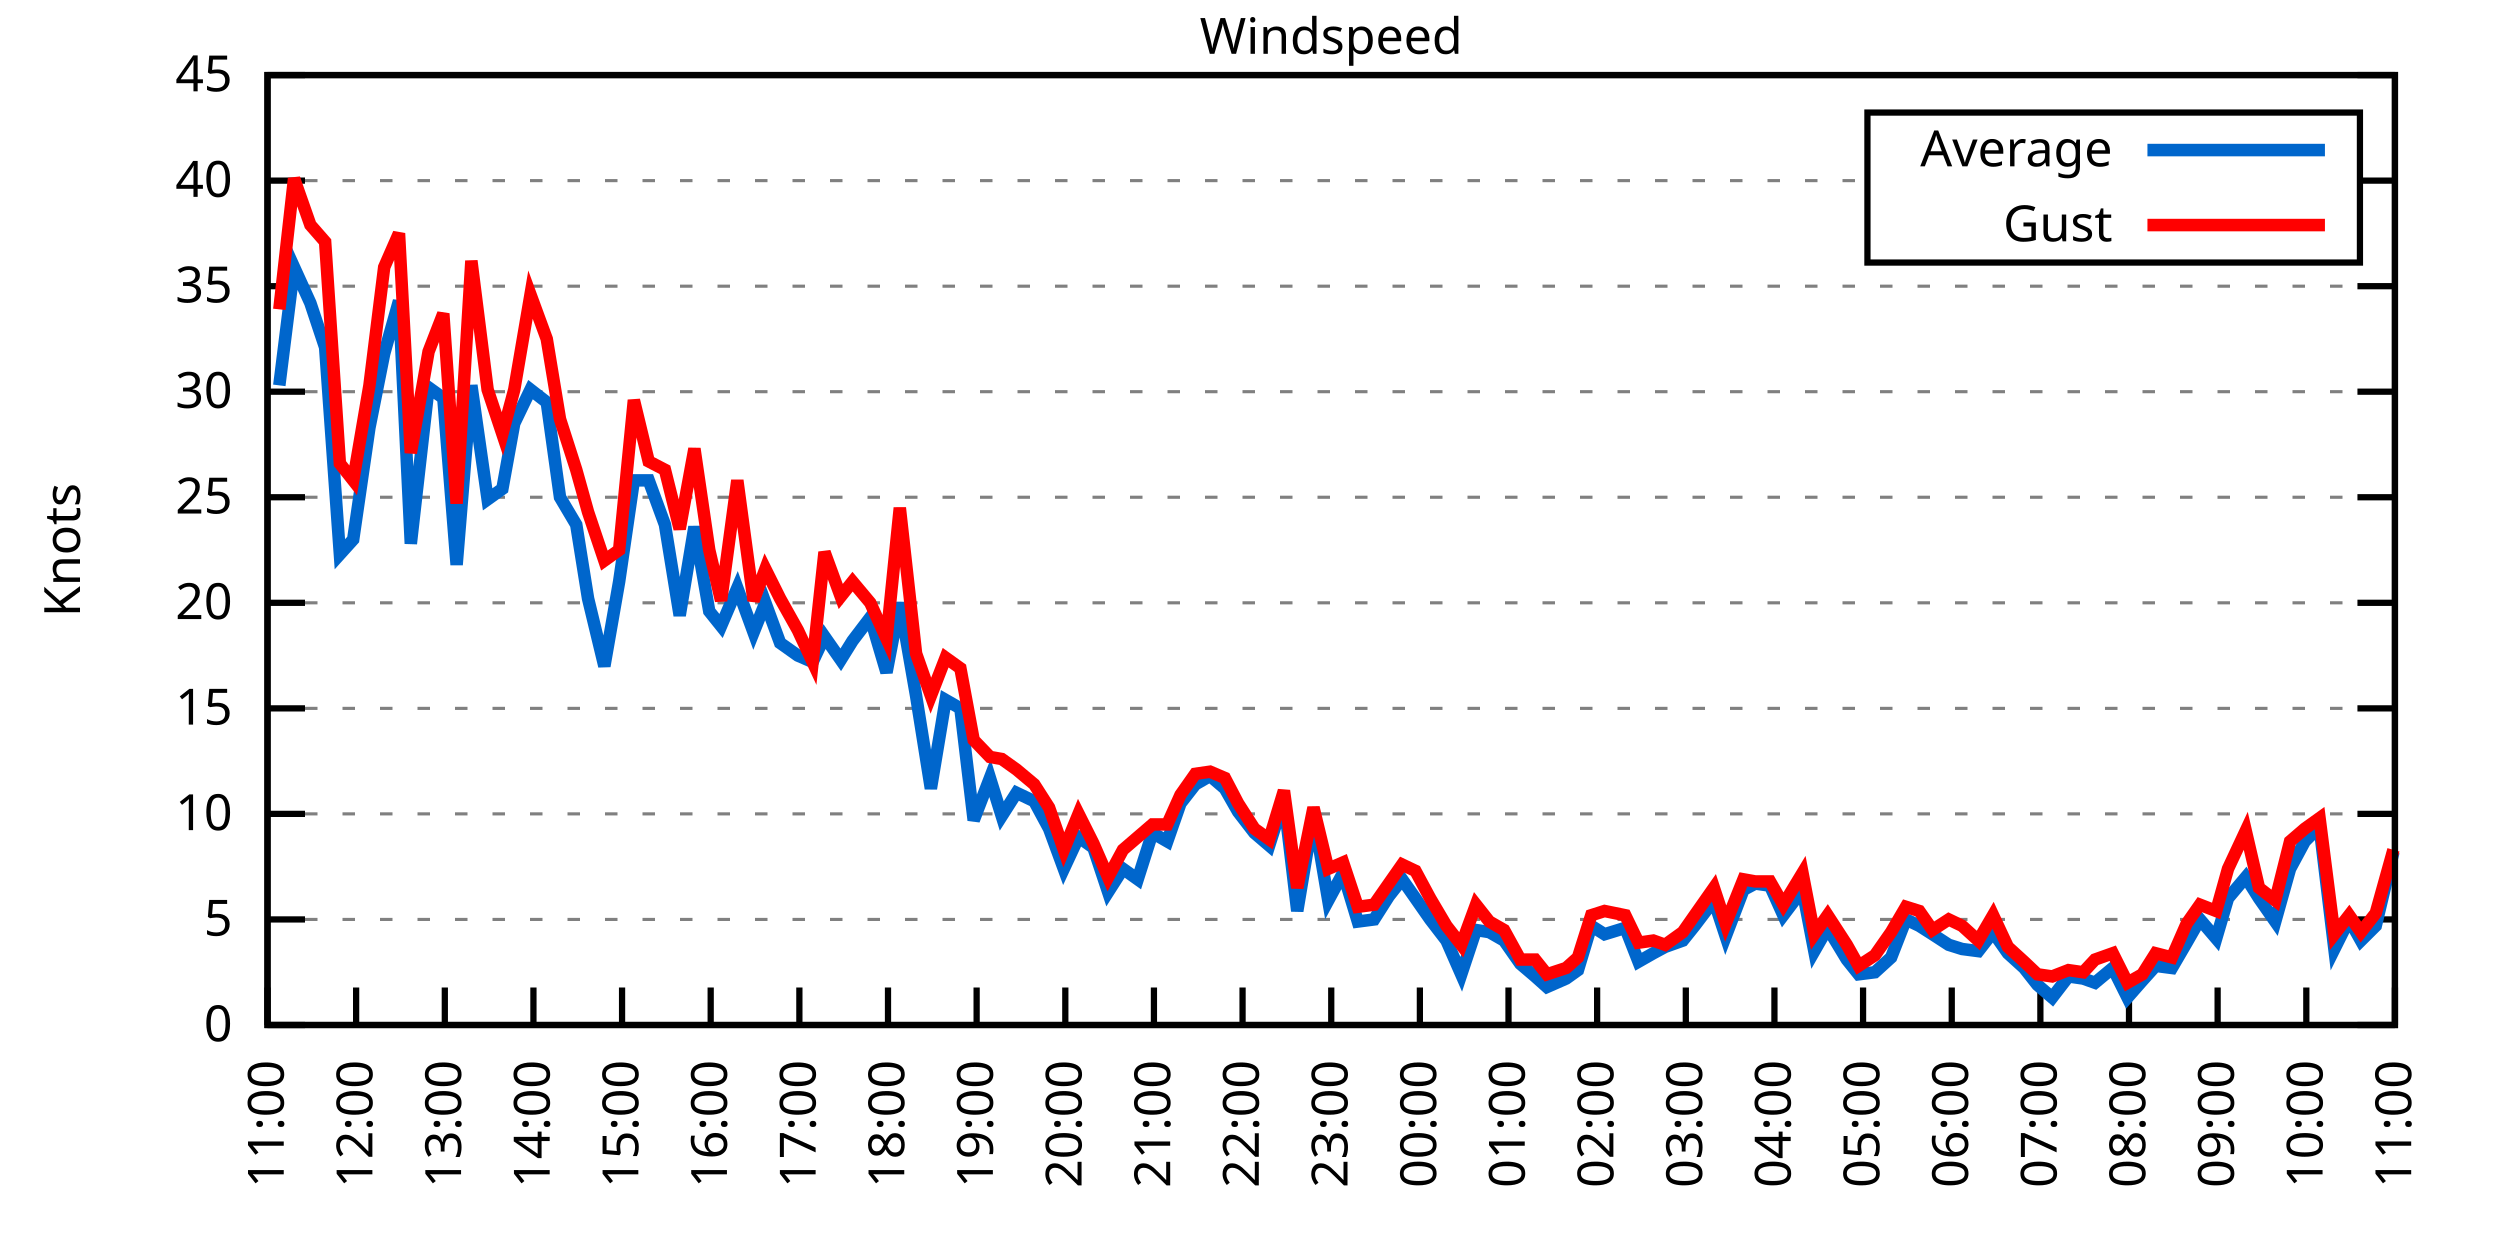
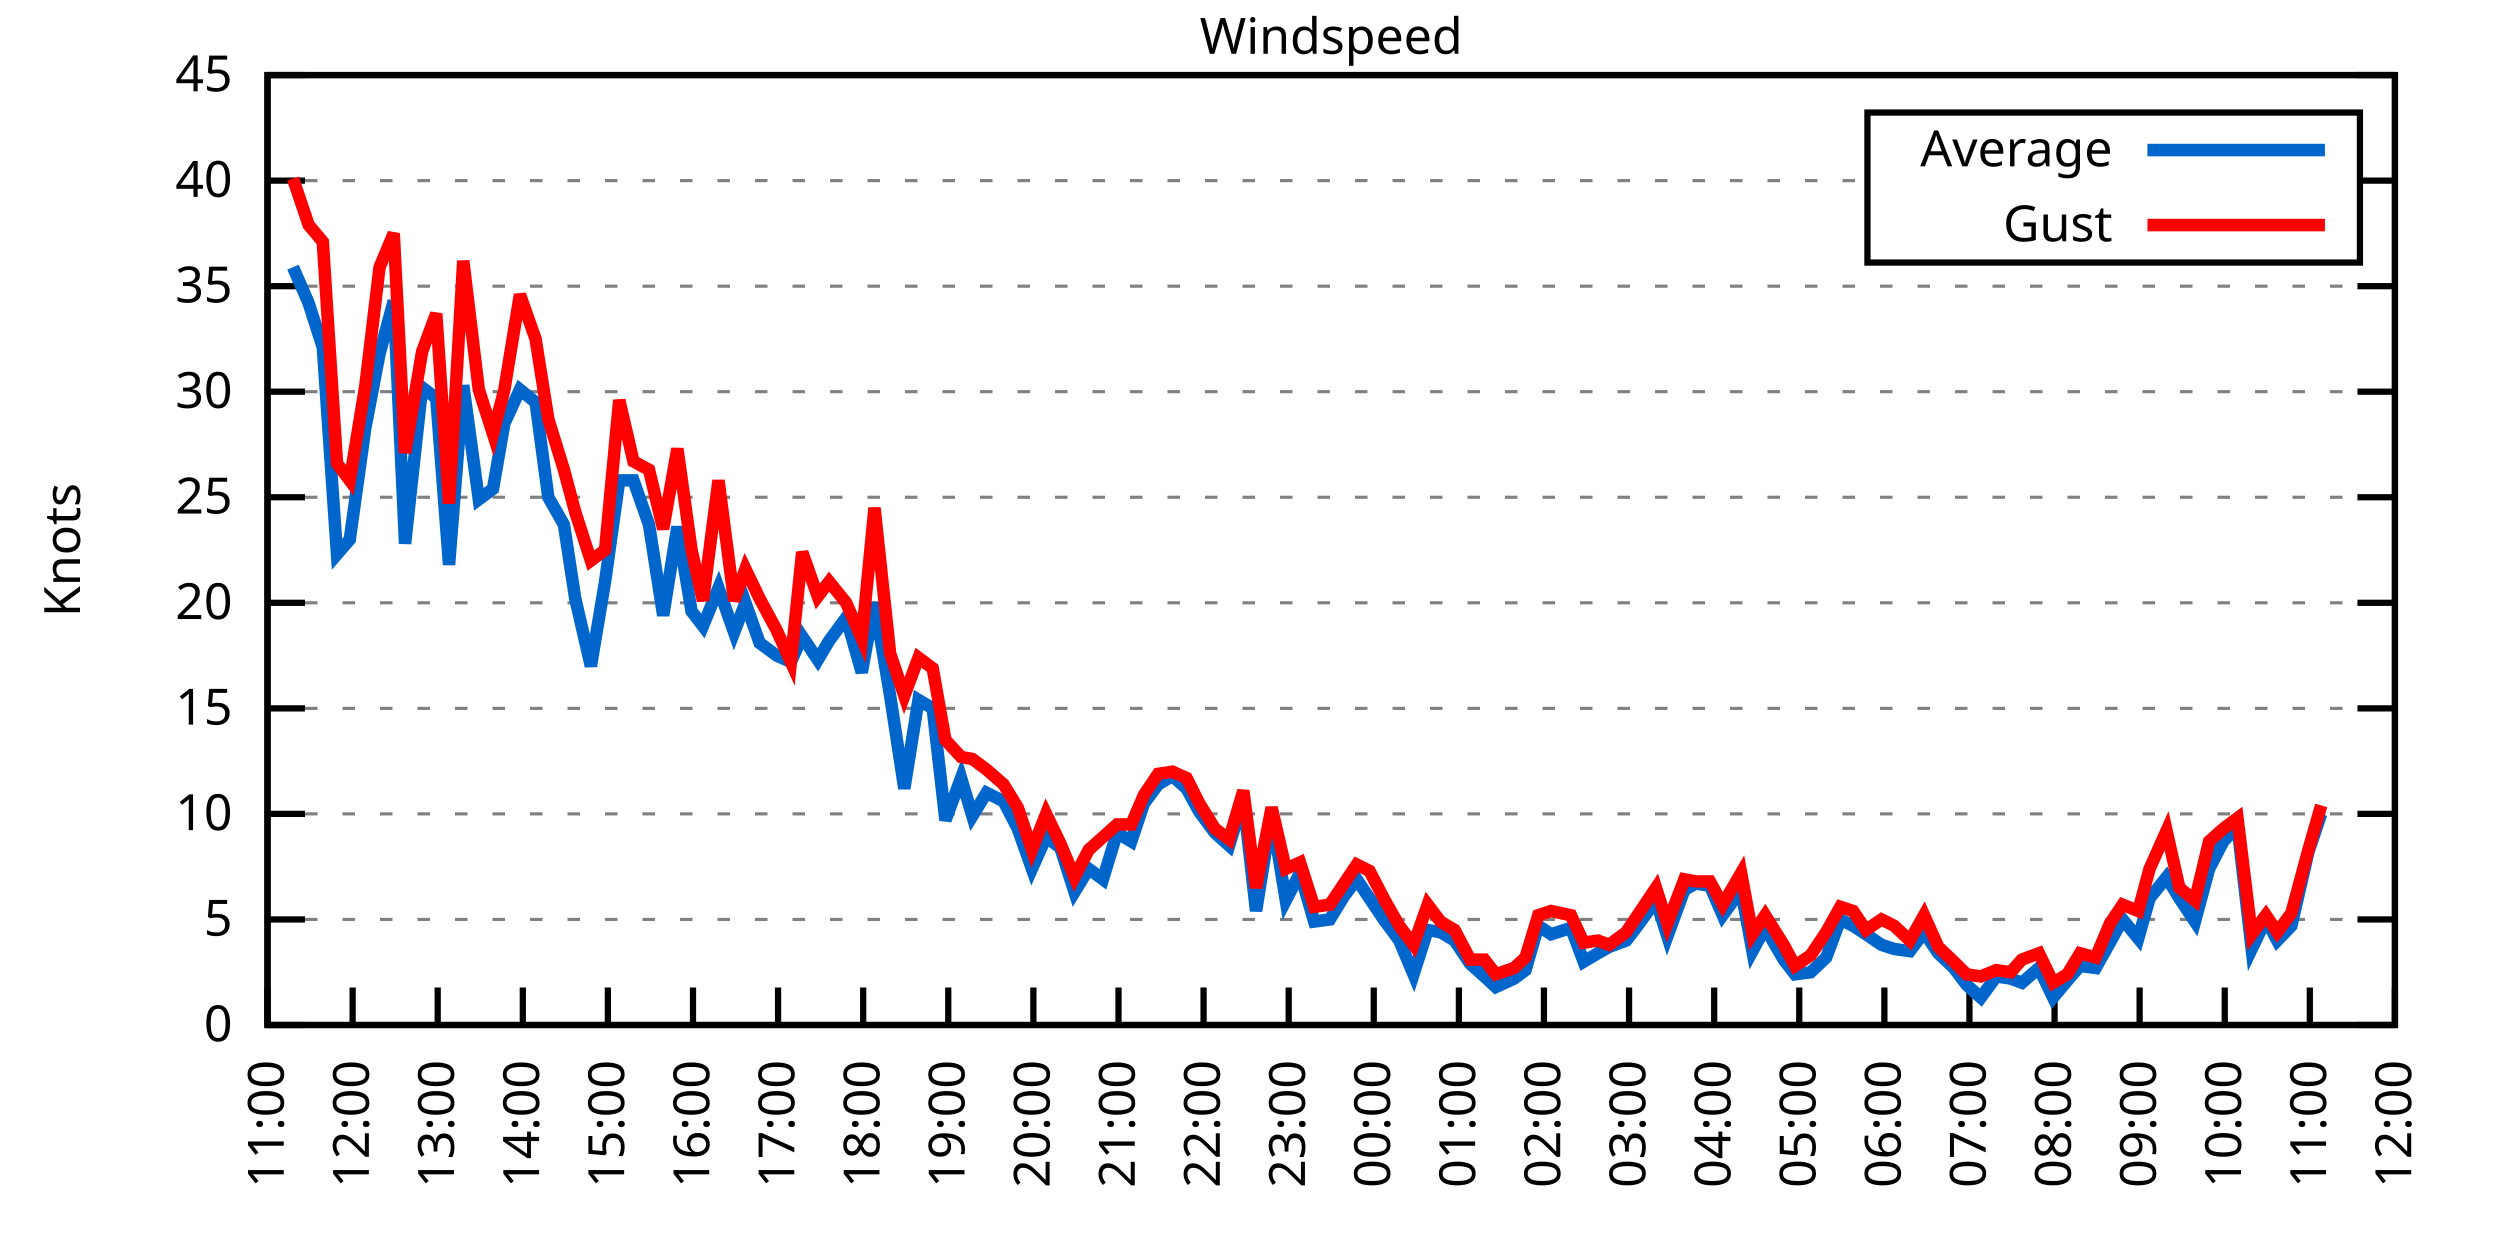
<svg xmlns="http://www.w3.org/2000/svg" xmlns:xlink="http://www.w3.org/1999/xlink" width="400" height="200" viewBox="0 0 400 200">
  <g id="gnuplot_canvas">
    <rect x="0" y="0" width="400" height="200" fill="none" />
    <defs>
      <circle id="gpDot" r="0.5" stroke-width="0.5" stroke="currentColor" />
      <path id="gpPt0" stroke-width="0.333" stroke="currentColor" d="M-1,0 h2 M0,-1 v2" />
      <path id="gpPt1" stroke-width="0.333" stroke="currentColor" d="M-1,-1 L1,1 M1,-1 L-1,1" />
      <path id="gpPt2" stroke-width="0.333" stroke="currentColor" d="M-1,0 L1,0 M0,-1 L0,1 M-1,-1 L1,1 M-1,1 L1,-1" />
      <rect id="gpPt3" stroke-width="0.333" stroke="currentColor" x="-1" y="-1" width="2" height="2" />
      <rect id="gpPt4" stroke-width="0.333" stroke="currentColor" fill="currentColor" x="-1" y="-1" width="2" height="2" />
      <circle id="gpPt5" stroke-width="0.333" stroke="currentColor" cx="0" cy="0" r="1" />
      <use xlink:href="#gpPt5" id="gpPt6" fill="currentColor" stroke="none" />
      <path id="gpPt7" stroke-width="0.333" stroke="currentColor" d="M0,-1.33 L-1.33,0.67 L1.33,0.67 z" />
      <use xlink:href="#gpPt7" id="gpPt8" fill="currentColor" stroke="none" />
      <use xlink:href="#gpPt7" id="gpPt9" stroke="currentColor" transform="rotate(180)" />
      <use xlink:href="#gpPt9" id="gpPt10" fill="currentColor" stroke="none" />
      <use xlink:href="#gpPt3" id="gpPt11" stroke="currentColor" transform="rotate(45)" />
      <use xlink:href="#gpPt11" id="gpPt12" fill="currentColor" stroke="none" />
      <path id="gpPt13" stroke-width="0.333" stroke="currentColor" d="M0,1.330 L1.265,0.411 L0.782,-1.067 L-0.782,-1.076 L-1.265,0.411 z" />
      <use xlink:href="#gpPt13" id="gpPt14" fill="currentColor" stroke="none" />
      <filter id="textbox" filterUnits="objectBoundingBox" x="0" y="0" height="1" width="1">
        <feFlood flood-color="white" flood-opacity="1" result="bgnd" />
        <feComposite in="SourceGraphic" in2="bgnd" operator="atop" />
      </filter>
      <filter id="greybox" filterUnits="objectBoundingBox" x="0" y="0" height="1" width="1">
        <feFlood flood-color="lightgrey" flood-opacity="1" result="grey" />
        <feComposite in="SourceGraphic" in2="grey" operator="atop" />
      </filter>
    </defs>
    <g fill="none" color="white" stroke="currentColor" stroke-width="1.00" stroke-linecap="butt" stroke-linejoin="miter">
</g>
    <g fill="none" color="black" stroke="currentColor" stroke-width="1.00" stroke-linecap="butt" stroke-linejoin="miter">
      <g stroke="none" shape-rendering="crispEdges">
        <polygon fill="rgb(255, 255, 255)" points="42.80,164.00 383.18,164.00 383.18,12.02 42.80,12.02 " />
      </g>
    </g>
    <g fill="none" color="black" stroke="currentColor" stroke-width="1.00" stroke-linecap="butt" stroke-linejoin="miter">
</g>
    <g fill="none" color="black" stroke="black" stroke-width="0.50" stroke-linecap="butt" stroke-linejoin="miter">
</g>
    <g fill="none" color="gray" stroke="currentColor" stroke-width="0.50" stroke-linecap="butt" stroke-linejoin="miter">
      <path stroke="gray" stroke-dasharray="2,4" class="gridline" d="M42.80,164.00 L383.19,164.00  " />
    </g>
    <g fill="none" color="gray" stroke="gray" stroke-width="1.00" stroke-linecap="butt" stroke-linejoin="miter">
</g>
    <g fill="none" color="black" stroke="currentColor" stroke-width="1.00" stroke-linecap="butt" stroke-linejoin="miter">
      <path stroke="black" d="M42.80,164.00 L48.80,164.00 M383.19,164.00 L377.19,164.00  " />
      <g transform="translate(37.20,166.60)" stroke="none" fill="black" font-family="Sans" font-size="8.00" text-anchor="end">
        <text>
          <tspan font-family="Sans"> 0</tspan>
        </text>
      </g>
    </g>
    <g fill="none" color="black" stroke="currentColor" stroke-width="1.00" stroke-linecap="butt" stroke-linejoin="miter">
</g>
    <g fill="none" color="black" stroke="black" stroke-width="0.50" stroke-linecap="butt" stroke-linejoin="miter">
</g>
    <g fill="none" color="gray" stroke="currentColor" stroke-width="0.50" stroke-linecap="butt" stroke-linejoin="miter">
      <path stroke="gray" stroke-dasharray="2,4" class="gridline" d="M42.80,147.11 L383.19,147.11  " />
    </g>
    <g fill="none" color="gray" stroke="gray" stroke-width="1.00" stroke-linecap="butt" stroke-linejoin="miter">
</g>
    <g fill="none" color="black" stroke="currentColor" stroke-width="1.00" stroke-linecap="butt" stroke-linejoin="miter">
      <path stroke="black" d="M42.80,147.11 L48.80,147.11 M383.19,147.11 L377.19,147.11  " />
      <g transform="translate(37.20,149.71)" stroke="none" fill="black" font-family="Sans" font-size="8.00" text-anchor="end">
        <text>
          <tspan font-family="Sans"> 5</tspan>
        </text>
      </g>
    </g>
    <g fill="none" color="black" stroke="currentColor" stroke-width="1.00" stroke-linecap="butt" stroke-linejoin="miter">
</g>
    <g fill="none" color="black" stroke="black" stroke-width="0.50" stroke-linecap="butt" stroke-linejoin="miter">
</g>
    <g fill="none" color="gray" stroke="currentColor" stroke-width="0.50" stroke-linecap="butt" stroke-linejoin="miter">
      <path stroke="gray" stroke-dasharray="2,4" class="gridline" d="M42.80,130.22 L383.19,130.22  " />
    </g>
    <g fill="none" color="gray" stroke="gray" stroke-width="1.00" stroke-linecap="butt" stroke-linejoin="miter">
</g>
    <g fill="none" color="black" stroke="currentColor" stroke-width="1.00" stroke-linecap="butt" stroke-linejoin="miter">
      <path stroke="black" d="M42.80,130.22 L48.80,130.22 M383.19,130.22 L377.19,130.22  " />
      <g transform="translate(37.20,132.82)" stroke="none" fill="black" font-family="Sans" font-size="8.00" text-anchor="end">
        <text>
          <tspan font-family="Sans"> 10</tspan>
        </text>
      </g>
    </g>
    <g fill="none" color="black" stroke="currentColor" stroke-width="1.00" stroke-linecap="butt" stroke-linejoin="miter">
</g>
    <g fill="none" color="black" stroke="black" stroke-width="0.50" stroke-linecap="butt" stroke-linejoin="miter">
</g>
    <g fill="none" color="gray" stroke="currentColor" stroke-width="0.50" stroke-linecap="butt" stroke-linejoin="miter">
      <path stroke="gray" stroke-dasharray="2,4" class="gridline" d="M42.80,113.34 L383.19,113.34  " />
    </g>
    <g fill="none" color="gray" stroke="gray" stroke-width="1.00" stroke-linecap="butt" stroke-linejoin="miter">
</g>
    <g fill="none" color="black" stroke="currentColor" stroke-width="1.00" stroke-linecap="butt" stroke-linejoin="miter">
      <path stroke="black" d="M42.80,113.34 L48.80,113.34 M383.19,113.34 L377.19,113.34  " />
      <g transform="translate(37.20,115.94)" stroke="none" fill="black" font-family="Sans" font-size="8.00" text-anchor="end">
        <text>
          <tspan font-family="Sans"> 15</tspan>
        </text>
      </g>
    </g>
    <g fill="none" color="black" stroke="currentColor" stroke-width="1.00" stroke-linecap="butt" stroke-linejoin="miter">
</g>
    <g fill="none" color="black" stroke="black" stroke-width="0.50" stroke-linecap="butt" stroke-linejoin="miter">
</g>
    <g fill="none" color="gray" stroke="currentColor" stroke-width="0.50" stroke-linecap="butt" stroke-linejoin="miter">
      <path stroke="gray" stroke-dasharray="2,4" class="gridline" d="M42.80,96.45 L383.19,96.45  " />
    </g>
    <g fill="none" color="gray" stroke="gray" stroke-width="1.00" stroke-linecap="butt" stroke-linejoin="miter">
</g>
    <g fill="none" color="black" stroke="currentColor" stroke-width="1.00" stroke-linecap="butt" stroke-linejoin="miter">
      <path stroke="black" d="M42.80,96.45 L48.80,96.45 M383.19,96.45 L377.19,96.45  " />
      <g transform="translate(37.20,99.05)" stroke="none" fill="black" font-family="Sans" font-size="8.00" text-anchor="end">
        <text>
          <tspan font-family="Sans"> 20</tspan>
        </text>
      </g>
    </g>
    <g fill="none" color="black" stroke="currentColor" stroke-width="1.00" stroke-linecap="butt" stroke-linejoin="miter">
</g>
    <g fill="none" color="black" stroke="black" stroke-width="0.50" stroke-linecap="butt" stroke-linejoin="miter">
</g>
    <g fill="none" color="gray" stroke="currentColor" stroke-width="0.50" stroke-linecap="butt" stroke-linejoin="miter">
      <path stroke="gray" stroke-dasharray="2,4" class="gridline" d="M42.80,79.56 L383.19,79.56  " />
    </g>
    <g fill="none" color="gray" stroke="gray" stroke-width="1.00" stroke-linecap="butt" stroke-linejoin="miter">
</g>
    <g fill="none" color="black" stroke="currentColor" stroke-width="1.00" stroke-linecap="butt" stroke-linejoin="miter">
      <path stroke="black" d="M42.80,79.56 L48.80,79.56 M383.19,79.56 L377.19,79.56  " />
      <g transform="translate(37.20,82.16)" stroke="none" fill="black" font-family="Sans" font-size="8.00" text-anchor="end">
        <text>
          <tspan font-family="Sans"> 25</tspan>
        </text>
      </g>
    </g>
    <g fill="none" color="black" stroke="currentColor" stroke-width="1.00" stroke-linecap="butt" stroke-linejoin="miter">
</g>
    <g fill="none" color="black" stroke="black" stroke-width="0.50" stroke-linecap="butt" stroke-linejoin="miter">
</g>
    <g fill="none" color="gray" stroke="currentColor" stroke-width="0.50" stroke-linecap="butt" stroke-linejoin="miter">
      <path stroke="gray" stroke-dasharray="2,4" class="gridline" d="M42.80,62.67 L383.19,62.67  " />
    </g>
    <g fill="none" color="gray" stroke="gray" stroke-width="1.00" stroke-linecap="butt" stroke-linejoin="miter">
</g>
    <g fill="none" color="black" stroke="currentColor" stroke-width="1.00" stroke-linecap="butt" stroke-linejoin="miter">
      <path stroke="black" d="M42.80,62.67 L48.80,62.67 M383.19,62.67 L377.19,62.67  " />
      <g transform="translate(37.20,65.27)" stroke="none" fill="black" font-family="Sans" font-size="8.00" text-anchor="end">
        <text>
          <tspan font-family="Sans"> 30</tspan>
        </text>
      </g>
    </g>
    <g fill="none" color="black" stroke="currentColor" stroke-width="1.00" stroke-linecap="butt" stroke-linejoin="miter">
</g>
    <g fill="none" color="black" stroke="black" stroke-width="0.50" stroke-linecap="butt" stroke-linejoin="miter">
</g>
    <g fill="none" color="gray" stroke="currentColor" stroke-width="0.50" stroke-linecap="butt" stroke-linejoin="miter">
      <path stroke="gray" stroke-dasharray="2,4" class="gridline" d="M42.80,45.79 L383.19,45.79  " />
    </g>
    <g fill="none" color="gray" stroke="gray" stroke-width="1.00" stroke-linecap="butt" stroke-linejoin="miter">
</g>
    <g fill="none" color="black" stroke="currentColor" stroke-width="1.00" stroke-linecap="butt" stroke-linejoin="miter">
      <path stroke="black" d="M42.80,45.79 L48.80,45.79 M383.19,45.79 L377.19,45.79  " />
      <g transform="translate(37.20,48.39)" stroke="none" fill="black" font-family="Sans" font-size="8.00" text-anchor="end">
        <text>
          <tspan font-family="Sans"> 35</tspan>
        </text>
      </g>
    </g>
    <g fill="none" color="black" stroke="currentColor" stroke-width="1.00" stroke-linecap="butt" stroke-linejoin="miter">
</g>
    <g fill="none" color="black" stroke="black" stroke-width="0.50" stroke-linecap="butt" stroke-linejoin="miter">
</g>
    <g fill="none" color="gray" stroke="currentColor" stroke-width="0.50" stroke-linecap="butt" stroke-linejoin="miter">
      <path stroke="gray" stroke-dasharray="2,4" class="gridline" d="M42.80,28.90 L298.79,28.90 M377.59,28.90 L383.19,28.90  " />
    </g>
    <g fill="none" color="gray" stroke="gray" stroke-width="1.00" stroke-linecap="butt" stroke-linejoin="miter">
</g>
    <g fill="none" color="black" stroke="currentColor" stroke-width="1.00" stroke-linecap="butt" stroke-linejoin="miter">
      <path stroke="black" d="M42.80,28.90 L48.80,28.90 M383.19,28.90 L377.19,28.90  " />
      <g transform="translate(37.20,31.50)" stroke="none" fill="black" font-family="Sans" font-size="8.00" text-anchor="end">
        <text>
          <tspan font-family="Sans"> 40</tspan>
        </text>
      </g>
    </g>
    <g fill="none" color="black" stroke="currentColor" stroke-width="1.00" stroke-linecap="butt" stroke-linejoin="miter">
</g>
    <g fill="none" color="black" stroke="black" stroke-width="0.50" stroke-linecap="butt" stroke-linejoin="miter">
</g>
    <g fill="none" color="gray" stroke="currentColor" stroke-width="0.50" stroke-linecap="butt" stroke-linejoin="miter">
      <path stroke="gray" stroke-dasharray="2,4" class="gridline" d="M42.80,12.01 L383.19,12.01  " />
    </g>
    <g fill="none" color="gray" stroke="gray" stroke-width="1.00" stroke-linecap="butt" stroke-linejoin="miter">
</g>
    <g fill="none" color="black" stroke="currentColor" stroke-width="1.00" stroke-linecap="butt" stroke-linejoin="miter">
      <path stroke="black" d="M42.80,12.01 L48.80,12.01 M383.19,12.01 L377.19,12.01  " />
      <g transform="translate(37.20,14.61)" stroke="none" fill="black" font-family="Sans" font-size="8.00" text-anchor="end">
        <text>
          <tspan font-family="Sans"> 45</tspan>
        </text>
      </g>
    </g>
    <g fill="none" color="black" stroke="currentColor" stroke-width="1.00" stroke-linecap="butt" stroke-linejoin="miter">
      <path stroke="black" d="M42.80,164.00 L42.80,158.00  " />
      <g transform="translate(45.40,169.60) rotate(270.00)" stroke="none" fill="black" font-family="Sans" font-size="8.00" text-anchor="end">
        <text>
          <tspan font-family="Sans">11:00</tspan>
        </text>
      </g>
    </g>
    <g fill="none" color="black" stroke="currentColor" stroke-width="1.00" stroke-linecap="butt" stroke-linejoin="miter">
-       <path stroke="black" d="M56.98,164.00 L56.98,158.00  " />
-       <g transform="translate(59.58,169.60) rotate(270.00)" stroke="none" fill="black" font-family="Sans" font-size="8.00" text-anchor="end">
+       <path stroke="black" d="M56.42,164.00 L56.42,158.00  " />
+       <g transform="translate(59.02,169.60) rotate(270.00)" stroke="none" fill="black" font-family="Sans" font-size="8.00" text-anchor="end">
        <text>
          <tspan font-family="Sans">12:00</tspan>
        </text>
      </g>
    </g>
    <g fill="none" color="black" stroke="currentColor" stroke-width="1.00" stroke-linecap="butt" stroke-linejoin="miter">
-       <path stroke="black" d="M71.17,164.00 L71.17,158.00  " />
-       <g transform="translate(73.77,169.60) rotate(270.00)" stroke="none" fill="black" font-family="Sans" font-size="8.00" text-anchor="end">
+       <path stroke="black" d="M70.03,164.00 L70.03,158.00  " />
+       <g transform="translate(72.63,169.60) rotate(270.00)" stroke="none" fill="black" font-family="Sans" font-size="8.00" text-anchor="end">
        <text>
          <tspan font-family="Sans">13:00</tspan>
        </text>
      </g>
    </g>
    <g fill="none" color="black" stroke="currentColor" stroke-width="1.00" stroke-linecap="butt" stroke-linejoin="miter">
-       <path stroke="black" d="M85.35,164.00 L85.35,158.00  " />
-       <g transform="translate(87.95,169.60) rotate(270.00)" stroke="none" fill="black" font-family="Sans" font-size="8.00" text-anchor="end">
+       <path stroke="black" d="M83.65,164.00 L83.65,158.00  " />
+       <g transform="translate(86.25,169.60) rotate(270.00)" stroke="none" fill="black" font-family="Sans" font-size="8.00" text-anchor="end">
        <text>
          <tspan font-family="Sans">14:00</tspan>
        </text>
      </g>
    </g>
    <g fill="none" color="black" stroke="currentColor" stroke-width="1.00" stroke-linecap="butt" stroke-linejoin="miter">
-       <path stroke="black" d="M99.53,164.00 L99.53,158.00  " />
-       <g transform="translate(102.13,169.60) rotate(270.00)" stroke="none" fill="black" font-family="Sans" font-size="8.00" text-anchor="end">
+       <path stroke="black" d="M97.26,164.00 L97.26,158.00  " />
+       <g transform="translate(99.86,169.60) rotate(270.00)" stroke="none" fill="black" font-family="Sans" font-size="8.00" text-anchor="end">
        <text>
          <tspan font-family="Sans">15:00</tspan>
        </text>
      </g>
    </g>
    <g fill="none" color="black" stroke="currentColor" stroke-width="1.00" stroke-linecap="butt" stroke-linejoin="miter">
-       <path stroke="black" d="M113.71,164.00 L113.71,158.00  " />
-       <g transform="translate(116.31,169.60) rotate(270.00)" stroke="none" fill="black" font-family="Sans" font-size="8.00" text-anchor="end">
+       <path stroke="black" d="M110.88,164.00 L110.88,158.00  " />
+       <g transform="translate(113.48,169.60) rotate(270.00)" stroke="none" fill="black" font-family="Sans" font-size="8.00" text-anchor="end">
        <text>
          <tspan font-family="Sans">16:00</tspan>
        </text>
      </g>
    </g>
    <g fill="none" color="black" stroke="currentColor" stroke-width="1.00" stroke-linecap="butt" stroke-linejoin="miter">
-       <path stroke="black" d="M127.90,164.00 L127.90,158.00  " />
-       <g transform="translate(130.50,169.60) rotate(270.00)" stroke="none" fill="black" font-family="Sans" font-size="8.00" text-anchor="end">
+       <path stroke="black" d="M124.49,164.00 L124.49,158.00  " />
+       <g transform="translate(127.09,169.60) rotate(270.00)" stroke="none" fill="black" font-family="Sans" font-size="8.00" text-anchor="end">
        <text>
          <tspan font-family="Sans">17:00</tspan>
        </text>
      </g>
    </g>
    <g fill="none" color="black" stroke="currentColor" stroke-width="1.00" stroke-linecap="butt" stroke-linejoin="miter">
-       <path stroke="black" d="M142.08,164.00 L142.08,158.00  " />
-       <g transform="translate(144.68,169.60) rotate(270.00)" stroke="none" fill="black" font-family="Sans" font-size="8.00" text-anchor="end">
+       <path stroke="black" d="M138.11,164.00 L138.11,158.00  " />
+       <g transform="translate(140.71,169.60) rotate(270.00)" stroke="none" fill="black" font-family="Sans" font-size="8.00" text-anchor="end">
        <text>
          <tspan font-family="Sans">18:00</tspan>
        </text>
      </g>
    </g>
    <g fill="none" color="black" stroke="currentColor" stroke-width="1.00" stroke-linecap="butt" stroke-linejoin="miter">
-       <path stroke="black" d="M156.26,164.00 L156.26,158.00  " />
-       <g transform="translate(158.86,169.60) rotate(270.00)" stroke="none" fill="black" font-family="Sans" font-size="8.00" text-anchor="end">
+       <path stroke="black" d="M151.72,164.00 L151.72,158.00  " />
+       <g transform="translate(154.32,169.60) rotate(270.00)" stroke="none" fill="black" font-family="Sans" font-size="8.00" text-anchor="end">
        <text>
          <tspan font-family="Sans">19:00</tspan>
        </text>
      </g>
    </g>
    <g fill="none" color="black" stroke="currentColor" stroke-width="1.00" stroke-linecap="butt" stroke-linejoin="miter">
-       <path stroke="black" d="M170.45,164.00 L170.45,158.00  " />
-       <g transform="translate(173.05,169.60) rotate(270.00)" stroke="none" fill="black" font-family="Sans" font-size="8.00" text-anchor="end">
+       <path stroke="black" d="M165.34,164.00 L165.34,158.00  " />
+       <g transform="translate(167.94,169.60) rotate(270.00)" stroke="none" fill="black" font-family="Sans" font-size="8.00" text-anchor="end">
        <text>
          <tspan font-family="Sans">20:00</tspan>
        </text>
      </g>
    </g>
    <g fill="none" color="black" stroke="currentColor" stroke-width="1.00" stroke-linecap="butt" stroke-linejoin="miter">
-       <path stroke="black" d="M184.63,164.00 L184.63,158.00  " />
-       <g transform="translate(187.23,169.60) rotate(270.00)" stroke="none" fill="black" font-family="Sans" font-size="8.00" text-anchor="end">
+       <path stroke="black" d="M178.96,164.00 L178.96,158.00  " />
+       <g transform="translate(181.56,169.60) rotate(270.00)" stroke="none" fill="black" font-family="Sans" font-size="8.00" text-anchor="end">
        <text>
          <tspan font-family="Sans">21:00</tspan>
        </text>
      </g>
    </g>
    <g fill="none" color="black" stroke="currentColor" stroke-width="1.00" stroke-linecap="butt" stroke-linejoin="miter">
-       <path stroke="black" d="M198.81,164.00 L198.81,158.00  " />
-       <g transform="translate(201.41,169.60) rotate(270.00)" stroke="none" fill="black" font-family="Sans" font-size="8.00" text-anchor="end">
+       <path stroke="black" d="M192.57,164.00 L192.57,158.00  " />
+       <g transform="translate(195.17,169.60) rotate(270.00)" stroke="none" fill="black" font-family="Sans" font-size="8.00" text-anchor="end">
        <text>
          <tspan font-family="Sans">22:00</tspan>
        </text>
      </g>
    </g>
    <g fill="none" color="black" stroke="currentColor" stroke-width="1.00" stroke-linecap="butt" stroke-linejoin="miter">
-       <path stroke="black" d="M213.00,164.00 L213.00,158.00  " />
-       <g transform="translate(215.60,169.60) rotate(270.00)" stroke="none" fill="black" font-family="Sans" font-size="8.00" text-anchor="end">
+       <path stroke="black" d="M206.19,164.00 L206.19,158.00  " />
+       <g transform="translate(208.79,169.60) rotate(270.00)" stroke="none" fill="black" font-family="Sans" font-size="8.00" text-anchor="end">
        <text>
          <tspan font-family="Sans">23:00</tspan>
        </text>
      </g>
    </g>
    <g fill="none" color="black" stroke="currentColor" stroke-width="1.00" stroke-linecap="butt" stroke-linejoin="miter">
-       <path stroke="black" d="M227.18,164.00 L227.18,158.00  " />
-       <g transform="translate(229.78,169.60) rotate(270.00)" stroke="none" fill="black" font-family="Sans" font-size="8.00" text-anchor="end">
+       <path stroke="black" d="M219.80,164.00 L219.80,158.00  " />
+       <g transform="translate(222.40,169.60) rotate(270.00)" stroke="none" fill="black" font-family="Sans" font-size="8.00" text-anchor="end">
        <text>
          <tspan font-family="Sans">00:00</tspan>
        </text>
      </g>
    </g>
    <g fill="none" color="black" stroke="currentColor" stroke-width="1.00" stroke-linecap="butt" stroke-linejoin="miter">
-       <path stroke="black" d="M241.36,164.00 L241.36,158.00  " />
-       <g transform="translate(243.96,169.60) rotate(270.00)" stroke="none" fill="black" font-family="Sans" font-size="8.00" text-anchor="end">
+       <path stroke="black" d="M233.42,164.00 L233.42,158.00  " />
+       <g transform="translate(236.02,169.60) rotate(270.00)" stroke="none" fill="black" font-family="Sans" font-size="8.00" text-anchor="end">
        <text>
          <tspan font-family="Sans">01:00</tspan>
        </text>
      </g>
    </g>
    <g fill="none" color="black" stroke="currentColor" stroke-width="1.00" stroke-linecap="butt" stroke-linejoin="miter">
-       <path stroke="black" d="M255.54,164.00 L255.54,158.00  " />
-       <g transform="translate(258.14,169.60) rotate(270.00)" stroke="none" fill="black" font-family="Sans" font-size="8.00" text-anchor="end">
+       <path stroke="black" d="M247.03,164.00 L247.03,158.00  " />
+       <g transform="translate(249.63,169.60) rotate(270.00)" stroke="none" fill="black" font-family="Sans" font-size="8.00" text-anchor="end">
        <text>
          <tspan font-family="Sans">02:00</tspan>
        </text>
      </g>
    </g>
    <g fill="none" color="black" stroke="currentColor" stroke-width="1.00" stroke-linecap="butt" stroke-linejoin="miter">
-       <path stroke="black" d="M269.73,164.00 L269.73,158.00  " />
-       <g transform="translate(272.33,169.60) rotate(270.00)" stroke="none" fill="black" font-family="Sans" font-size="8.00" text-anchor="end">
+       <path stroke="black" d="M260.65,164.00 L260.65,158.00  " />
+       <g transform="translate(263.25,169.60) rotate(270.00)" stroke="none" fill="black" font-family="Sans" font-size="8.00" text-anchor="end">
        <text>
          <tspan font-family="Sans">03:00</tspan>
        </text>
      </g>
    </g>
    <g fill="none" color="black" stroke="currentColor" stroke-width="1.00" stroke-linecap="butt" stroke-linejoin="miter">
-       <path stroke="black" d="M283.91,164.00 L283.91,158.00  " />
-       <g transform="translate(286.51,169.60) rotate(270.00)" stroke="none" fill="black" font-family="Sans" font-size="8.00" text-anchor="end">
+       <path stroke="black" d="M274.27,164.00 L274.27,158.00  " />
+       <g transform="translate(276.87,169.60) rotate(270.00)" stroke="none" fill="black" font-family="Sans" font-size="8.00" text-anchor="end">
        <text>
          <tspan font-family="Sans">04:00</tspan>
        </text>
      </g>
    </g>
    <g fill="none" color="black" stroke="currentColor" stroke-width="1.00" stroke-linecap="butt" stroke-linejoin="miter">
-       <path stroke="black" d="M298.09,164.00 L298.09,158.00  " />
-       <g transform="translate(300.69,169.60) rotate(270.00)" stroke="none" fill="black" font-family="Sans" font-size="8.00" text-anchor="end">
+       <path stroke="black" d="M287.88,164.00 L287.88,158.00  " />
+       <g transform="translate(290.48,169.60) rotate(270.00)" stroke="none" fill="black" font-family="Sans" font-size="8.00" text-anchor="end">
        <text>
          <tspan font-family="Sans">05:00</tspan>
        </text>
      </g>
    </g>
    <g fill="none" color="black" stroke="currentColor" stroke-width="1.00" stroke-linecap="butt" stroke-linejoin="miter">
-       <path stroke="black" d="M312.28,164.00 L312.28,158.00  " />
-       <g transform="translate(314.88,169.60) rotate(270.00)" stroke="none" fill="black" font-family="Sans" font-size="8.00" text-anchor="end">
+       <path stroke="black" d="M301.50,164.00 L301.50,158.00  " />
+       <g transform="translate(304.10,169.60) rotate(270.00)" stroke="none" fill="black" font-family="Sans" font-size="8.00" text-anchor="end">
        <text>
          <tspan font-family="Sans">06:00</tspan>
        </text>
      </g>
    </g>
    <g fill="none" color="black" stroke="currentColor" stroke-width="1.00" stroke-linecap="butt" stroke-linejoin="miter">
-       <path stroke="black" d="M326.46,164.00 L326.46,158.00  " />
-       <g transform="translate(329.06,169.60) rotate(270.00)" stroke="none" fill="black" font-family="Sans" font-size="8.00" text-anchor="end">
+       <path stroke="black" d="M315.11,164.00 L315.11,158.00  " />
+       <g transform="translate(317.71,169.60) rotate(270.00)" stroke="none" fill="black" font-family="Sans" font-size="8.00" text-anchor="end">
        <text>
          <tspan font-family="Sans">07:00</tspan>
        </text>
      </g>
    </g>
    <g fill="none" color="black" stroke="currentColor" stroke-width="1.00" stroke-linecap="butt" stroke-linejoin="miter">
-       <path stroke="black" d="M340.64,164.00 L340.64,158.00  " />
-       <g transform="translate(343.24,169.60) rotate(270.00)" stroke="none" fill="black" font-family="Sans" font-size="8.00" text-anchor="end">
+       <path stroke="black" d="M328.73,164.00 L328.73,158.00  " />
+       <g transform="translate(331.33,169.60) rotate(270.00)" stroke="none" fill="black" font-family="Sans" font-size="8.00" text-anchor="end">
        <text>
          <tspan font-family="Sans">08:00</tspan>
        </text>
      </g>
    </g>
    <g fill="none" color="black" stroke="currentColor" stroke-width="1.00" stroke-linecap="butt" stroke-linejoin="miter">
-       <path stroke="black" d="M354.82,164.00 L354.82,158.00  " />
-       <g transform="translate(357.42,169.60) rotate(270.00)" stroke="none" fill="black" font-family="Sans" font-size="8.00" text-anchor="end">
+       <path stroke="black" d="M342.34,164.00 L342.34,158.00  " />
+       <g transform="translate(344.94,169.60) rotate(270.00)" stroke="none" fill="black" font-family="Sans" font-size="8.00" text-anchor="end">
        <text>
          <tspan font-family="Sans">09:00</tspan>
        </text>
      </g>
    </g>
    <g fill="none" color="black" stroke="currentColor" stroke-width="1.00" stroke-linecap="butt" stroke-linejoin="miter">
-       <path stroke="black" d="M369.01,164.00 L369.01,158.00  " />
-       <g transform="translate(371.61,169.60) rotate(270.00)" stroke="none" fill="black" font-family="Sans" font-size="8.00" text-anchor="end">
+       <path stroke="black" d="M355.96,164.00 L355.96,158.00  " />
+       <g transform="translate(358.56,169.60) rotate(270.00)" stroke="none" fill="black" font-family="Sans" font-size="8.00" text-anchor="end">
        <text>
          <tspan font-family="Sans">10:00</tspan>
+         </text>
+       </g>
+     </g>
+     <g fill="none" color="black" stroke="currentColor" stroke-width="1.00" stroke-linecap="butt" stroke-linejoin="miter">
+       <path stroke="black" d="M369.57,164.00 L369.57,158.00  " />
+       <g transform="translate(372.17,169.60) rotate(270.00)" stroke="none" fill="black" font-family="Sans" font-size="8.00" text-anchor="end">
+         <text>
+           <tspan font-family="Sans">11:00</tspan>
        </text>
      </g>
    </g>
    <g fill="none" color="black" stroke="currentColor" stroke-width="1.00" stroke-linecap="butt" stroke-linejoin="miter">
      <path stroke="black" d="M383.19,164.00 L383.19,158.00  " />
      <g transform="translate(385.79,169.60) rotate(270.00)" stroke="none" fill="black" font-family="Sans" font-size="8.00" text-anchor="end">
        <text>
-           <tspan font-family="Sans">11:00</tspan>
+           <tspan font-family="Sans">12:00</tspan>
        </text>
      </g>
    </g>
    <g fill="none" color="black" stroke="currentColor" stroke-width="1.00" stroke-linecap="butt" stroke-linejoin="miter">
</g>
    <g fill="none" color="black" stroke="currentColor" stroke-width="1.00" stroke-linecap="butt" stroke-linejoin="miter">
      <path stroke="black" d="M42.80,12.01 L42.80,164.00 L383.19,164.00 L383.19,12.01 L42.80,12.01 Z  " />
    </g>
    <g fill="none" color="black" stroke="currentColor" stroke-width="1.00" stroke-linecap="butt" stroke-linejoin="miter">
</g>
    <g fill="none" color="black" stroke="currentColor" stroke-width="1.00" stroke-linecap="butt" stroke-linejoin="miter">
      <path stroke="black" d="M298.79,42.01 L298.79,18.01 L377.59,18.01 L377.59,42.01 L298.79,42.01 Z  " />
    </g>
    <g id="Windspeed_plot_1">
      <g fill="none" color="white" stroke="black" stroke-width="2.00" stroke-linecap="butt" stroke-linejoin="miter">
</g>
      <g fill="none" color="black" stroke="currentColor" stroke-width="2.00" stroke-linecap="butt" stroke-linejoin="miter">
        <g transform="translate(337.99,26.61)" stroke="none" fill="black" font-family="Sans" font-size="8.00" text-anchor="end">
          <text>
            <tspan font-family="Sans">Average</tspan>
          </text>
        </g>
      </g>
      <g fill="none" color="black" stroke="currentColor" stroke-width="2.00" stroke-linecap="butt" stroke-linejoin="miter">
-         <path stroke="rgb(  0, 102, 204)" d="M343.59,24.01 L371.99,24.01 M44.69,61.66 L47.05,42.75 L49.66,48.49 L52.02,55.58 L54.38,88.68 L56.51,86.32   L59.11,68.42 L61.47,56.59 L63.84,48.15 L65.73,86.99 L68.57,62.00 L70.93,63.69 L73.06,90.37 L75.42,61.66   L78.02,79.90 L80.38,78.21 L82.28,67.74 L84.88,62.34 L87.48,64.36 L89.60,79.56 L92.20,83.95 L94.09,95.77   L96.70,106.58 L99.06,93.07 L101.42,76.86 L103.79,76.86 L106.39,83.95 L108.75,98.48 L111.11,84.29 L113.48,97.80   L115.37,100.16 L117.97,94.08 L120.57,101.18 L122.46,96.45 L124.82,102.87 L127.66,104.89 L130.02,105.91 L131.92,101.85   L134.52,105.57 L136.41,102.53 L139.24,98.81 L141.84,107.59 L143.97,96.45 L146.57,111.31 L148.94,126.17 L151.30,111.99   L153.66,113.34 L155.79,131.24 L158.39,124.48 L160.28,130.56 L162.65,126.85 L165.48,128.20 L167.85,132.59 L170.21,139.01   L172.57,133.94 L174.94,135.63 L177.30,142.72 L179.67,139.01 L182.03,140.69 L184.39,133.26 L186.76,134.62 L188.88,128.54   L191.25,125.50 L193.61,124.14 L195.98,126.17 L198.10,129.89 L200.70,133.26 L203.07,135.29 L205.43,127.86 L207.56,145.76   L210.16,130.22 L212.52,144.07 L214.89,139.68 L217.25,147.45 L219.85,147.11 L222.21,143.40 L224.34,140.69 L226.47,143.73   L228.83,147.11 L231.43,150.49 L233.80,155.89 L236.16,148.80 L238.29,149.14 L240.65,150.49 L243.25,154.21 L245.62,156.23   L247.51,157.92 L250.58,156.57 L252.47,155.22 L254.60,148.13 L256.73,149.48 L260.04,148.46 L262.16,153.87 L264.53,152.52   L266.42,151.50 L269.25,150.49 L271.14,148.13 L274.22,144.07 L276.11,149.81 L278.95,142.38 L280.84,141.37 L283.20,141.71   L285.33,146.44 L288.40,142.38 L290.29,152.18 L292.42,148.46 L295.49,153.53 L297.38,155.89 L299.98,155.56 L302.58,153.19   L304.95,147.11 L307.08,148.13 L309.20,149.48 L311.80,151.17 L313.93,151.84 L316.53,152.18 L318.89,149.14 L321.26,152.52   L323.86,154.88 L325.99,157.58 L328.35,159.61 L330.95,156.23 L333.31,156.57 L335.20,157.24 L338.04,154.88 L340.40,159.61   L342.77,156.91 L344.90,154.54 L347.50,154.88 L349.86,150.83 L351.99,147.11 L354.59,150.15 L356.48,143.73 L359.32,140.36   L361.44,143.73 L364.04,147.45 L366.41,139.01 L368.77,134.62 L371.13,132.25 L373.50,151.84 L375.86,147.11 L377.75,150.49   L380.12,148.13 L382.95,136.30  " />
+         <path stroke="rgb(  0, 102, 204)" d="M343.59,24.01 L371.99,24.01 M46.88,42.75 L49.38,48.49 L51.65,55.58 L53.92,88.68 L55.96,86.32 L58.46,68.42   L60.73,56.59 L63.00,48.15 L64.81,86.99 L67.54,62.00 L69.80,63.69 L71.85,90.37 L74.12,61.66 L76.61,79.90   L78.88,78.21 L80.70,67.74 L83.19,62.34 L85.69,64.36 L87.73,79.56 L90.23,83.95 L92.04,95.77 L94.54,106.58   L96.81,93.07 L99.08,76.86 L101.35,76.86 L103.84,83.95 L106.11,98.48 L108.38,84.29 L110.65,97.80 L112.47,100.16   L114.96,94.08 L117.46,101.18 L119.27,96.45 L121.54,102.87 L124.27,104.89 L126.54,105.91 L128.35,101.85 L130.85,105.57   L132.66,102.53 L135.39,98.81 L137.88,107.59 L139.92,96.45 L142.42,111.31 L144.69,126.17 L146.96,111.99 L149.23,113.34   L151.27,131.24 L153.77,124.48 L155.58,130.56 L157.85,126.85 L160.57,128.20 L162.84,132.59 L165.11,139.01 L167.38,133.94   L169.65,135.63 L171.92,142.72 L174.19,139.01 L176.46,140.69 L178.73,133.26 L181.00,134.62 L183.04,128.54 L185.31,125.50   L187.58,124.14 L189.85,126.17 L191.89,129.89 L194.39,133.26 L196.66,135.29 L198.93,127.86 L200.97,145.76 L203.46,130.22   L205.73,144.07 L208.00,139.68 L210.27,147.45 L212.77,147.11 L215.04,143.40 L217.08,140.69 L219.12,143.73 L221.39,147.11   L223.89,150.49 L226.16,155.89 L228.43,148.80 L230.47,149.14 L232.74,150.49 L235.23,154.21 L237.50,156.23 L239.32,157.92   L242.27,156.57 L244.08,155.22 L246.13,148.13 L248.17,149.48 L251.35,148.46 L253.39,153.87 L255.66,152.52 L257.47,151.50   L260.20,150.49 L262.01,148.13 L264.96,144.07 L266.78,149.81 L269.50,142.38 L271.32,141.37 L273.58,141.71 L275.63,146.44   L278.58,142.38 L280.39,152.18 L282.43,148.46 L285.38,153.53 L287.20,155.89 L289.70,155.56 L292.19,153.19 L294.46,147.11   L296.50,148.13 L298.55,149.48 L301.04,151.17 L303.08,151.84 L305.58,152.18 L307.85,149.14 L310.12,152.52 L312.62,154.88   L314.66,157.58 L316.93,159.61 L319.42,156.23 L321.69,156.57 L323.51,157.24 L326.23,154.88 L328.50,159.61 L330.77,156.91   L332.81,154.54 L335.31,154.88 L337.58,150.83 L339.62,147.11 L342.12,150.15 L343.93,143.73 L346.65,140.36 L348.70,143.73   L351.19,147.45 L353.46,139.01 L355.73,134.62 L358.00,132.25 L360.27,151.84 L362.54,147.11 L364.36,150.49 L366.62,148.13   L369.35,136.30 L371.39,130.22  " />
      </g>
    </g>
    <g id="Windspeed_plot_2">
      <g fill="none" color="black" stroke="currentColor" stroke-width="2.00" stroke-linecap="butt" stroke-linejoin="miter">
        <g transform="translate(337.99,38.61)" stroke="none" fill="black" font-family="Sans" font-size="8.00" text-anchor="end">
          <text>
            <tspan font-family="Sans">Gust</tspan>
          </text>
        </g>
      </g>
      <g fill="none" color="black" stroke="currentColor" stroke-width="2.00" stroke-linecap="butt" stroke-linejoin="miter">
-         <path stroke="rgb(255,   0,   0)" d="M343.59,36.01 L371.99,36.01 M44.69,49.50 L47.05,28.56 L49.66,35.99 L52.02,38.69 L54.38,74.16 L56.51,76.86   L59.11,61.66 L61.47,42.75 L63.84,37.34 L65.73,72.47 L68.57,56.26 L70.93,50.18 L73.06,80.57 L75.42,41.73   L78.02,62.34 L80.38,69.43 L82.28,62.34 L84.88,47.14 L87.48,54.23 L89.60,67.06 L92.20,75.17 L94.09,81.93   L96.70,89.69 L99.06,88.00 L101.42,64.02 L103.79,73.82 L106.39,75.17 L108.75,84.63 L111.11,71.79 L113.48,88.00   L115.37,96.11 L117.97,76.86 L120.57,96.11 L122.46,91.04 L124.82,95.77 L127.66,100.84 L130.02,105.91 L131.92,88.34   L134.52,95.44 L136.41,93.07 L139.24,96.45 L141.84,102.19 L143.97,81.25 L146.57,104.56 L148.94,111.31 L151.30,105.23   L153.66,106.92 L155.79,118.40 L158.39,121.11 L160.28,121.44 L162.65,123.13 L165.48,125.50 L167.85,129.21 L170.21,135.97   L172.57,130.22 L174.94,134.95 L177.30,140.36 L179.67,135.97 L182.03,133.94 L184.39,131.91 L186.76,131.91 L188.88,127.18   L191.25,123.81 L193.61,123.47 L195.98,124.48 L198.10,128.54 L200.70,132.59 L203.07,134.28 L205.43,126.51 L207.56,142.05   L210.16,129.21 L212.52,139.01 L214.89,137.99 L217.25,145.09 L219.85,144.75 L222.21,141.37 L224.34,138.33 L226.47,139.34   L228.83,143.73 L231.43,148.13 L233.80,151.17 L236.16,144.75 L238.29,147.45 L240.65,148.80 L243.25,153.53 L245.62,153.53   L247.51,155.89 L250.58,154.88 L252.47,153.19 L254.60,146.44 L256.73,145.76 L260.04,146.44 L262.16,150.83 L264.53,150.49   L266.42,151.17 L269.25,149.14 L271.14,146.44 L274.22,142.05 L276.11,147.79 L278.95,140.69 L280.84,141.03 L283.20,141.03   L285.33,144.75 L288.40,139.68 L290.29,149.48 L292.42,146.44 L295.49,151.17 L297.38,154.54 L299.98,152.85 L302.58,149.14   L304.95,145.09 L307.08,145.76 L309.20,148.80 L311.80,147.11 L313.93,148.13 L316.53,150.49 L318.89,146.44 L321.26,151.50   L323.86,153.87 L325.99,155.89 L328.35,156.23 L330.95,155.22 L333.31,155.56 L335.20,153.53 L338.04,152.52 L340.40,157.24   L342.77,155.89 L344.90,152.52 L347.50,153.19 L349.86,147.79 L351.99,144.75 L354.59,145.76 L356.48,139.01 L359.32,132.93   L361.44,142.05 L364.04,144.07 L366.41,134.62 L368.77,132.59 L371.13,130.90 L373.50,149.48 L375.86,146.44 L377.75,149.14   L380.12,146.10 L382.95,135.97  " />
+         <path stroke="rgb(255,   0,   0)" d="M343.59,36.01 L371.99,36.01 M46.88,28.56 L49.38,35.99 L51.65,38.69 L53.92,74.16 L55.96,76.86 L58.46,61.66   L60.73,42.75 L63.00,37.34 L64.81,72.47 L67.54,56.26 L69.80,50.18 L71.85,80.57 L74.12,41.73 L76.61,62.34   L78.88,69.43 L80.70,62.34 L83.19,47.14 L85.69,54.23 L87.73,67.06 L90.23,75.17 L92.04,81.93 L94.54,89.69   L96.81,88.00 L99.08,64.02 L101.35,73.82 L103.84,75.17 L106.11,84.63 L108.38,71.79 L110.65,88.00 L112.47,96.11   L114.96,76.86 L117.46,96.11 L119.27,91.04 L121.54,95.77 L124.27,100.84 L126.54,105.91 L128.35,88.34 L130.85,95.44   L132.66,93.07 L135.39,96.45 L137.88,102.19 L139.92,81.25 L142.42,104.56 L144.69,111.31 L146.96,105.23 L149.23,106.92   L151.27,118.40 L153.77,121.11 L155.58,121.44 L157.85,123.13 L160.57,125.50 L162.84,129.21 L165.11,135.97 L167.38,130.22   L169.65,134.95 L171.92,140.36 L174.19,135.97 L176.46,133.94 L178.73,131.91 L181.00,131.91 L183.04,127.18 L185.31,123.81   L187.58,123.47 L189.85,124.48 L191.89,128.54 L194.39,132.59 L196.66,134.28 L198.93,126.51 L200.97,142.05 L203.46,129.21   L205.73,139.01 L208.00,137.99 L210.27,145.09 L212.77,144.75 L215.04,141.37 L217.08,138.33 L219.12,139.34 L221.39,143.73   L223.89,148.13 L226.16,151.17 L228.43,144.75 L230.47,147.45 L232.74,148.80 L235.23,153.53 L237.50,153.53 L239.32,155.89   L242.27,154.88 L244.08,153.19 L246.13,146.44 L248.17,145.76 L251.35,146.44 L253.39,150.83 L255.66,150.49 L257.47,151.17   L260.20,149.14 L262.01,146.44 L264.96,142.05 L266.78,147.79 L269.50,140.69 L271.32,141.03 L273.58,141.03 L275.63,144.75   L278.58,139.68 L280.39,149.48 L282.43,146.44 L285.38,151.17 L287.20,154.54 L289.70,152.85 L292.19,149.14 L294.46,145.09   L296.50,145.76 L298.55,148.80 L301.04,147.11 L303.08,148.13 L305.58,150.49 L307.85,146.44 L310.12,151.50 L312.62,153.87   L314.66,155.89 L316.93,156.23 L319.42,155.22 L321.69,155.56 L323.51,153.53 L326.23,152.52 L328.50,157.24 L330.77,155.89   L332.81,152.52 L335.31,153.19 L337.58,147.79 L339.62,144.75 L342.12,145.76 L343.93,139.01 L346.65,132.93 L348.70,142.05   L351.19,144.07 L353.46,134.62 L355.73,132.59 L358.00,130.90 L360.27,149.48 L362.54,146.44 L364.36,149.14 L366.62,146.10   L369.35,135.97 L371.39,128.87  " />
      </g>
    </g>
    <g fill="none" color="black" stroke="currentColor" stroke-width="2.00" stroke-linecap="butt" stroke-linejoin="miter">
</g>
    <g fill="none" color="black" stroke="black" stroke-width="1.00" stroke-linecap="butt" stroke-linejoin="miter">
</g>
    <g fill="none" color="black" stroke="currentColor" stroke-width="1.00" stroke-linecap="butt" stroke-linejoin="miter">
      <path stroke="black" d="M42.80,12.01 L42.80,164.00 L383.19,164.00 L383.19,12.01 L42.80,12.01 Z  " />
      <g transform="translate(12.80,88.01) rotate(270.00)" stroke="none" fill="black" font-family="Sans" font-size="8.00" text-anchor="middle">
        <text>
          <tspan font-family="Sans">Knots</tspan>
        </text>
      </g>
    </g>
    <g fill="none" color="black" stroke="currentColor" stroke-width="1.00" stroke-linecap="butt" stroke-linejoin="miter">
</g>
    <g fill="none" color="black" stroke="currentColor" stroke-width="1.00" stroke-linecap="butt" stroke-linejoin="miter">
      <g transform="translate(212.99,8.61)" stroke="none" fill="black" font-family="Sans" font-size="8.00" text-anchor="middle">
        <text>
          <tspan font-family="Sans">Windspeed</tspan>
        </text>
      </g>
    </g>
    <g fill="none" color="black" stroke="currentColor" stroke-width="1.00" stroke-linecap="butt" stroke-linejoin="miter">
</g>
  </g>
</svg>
